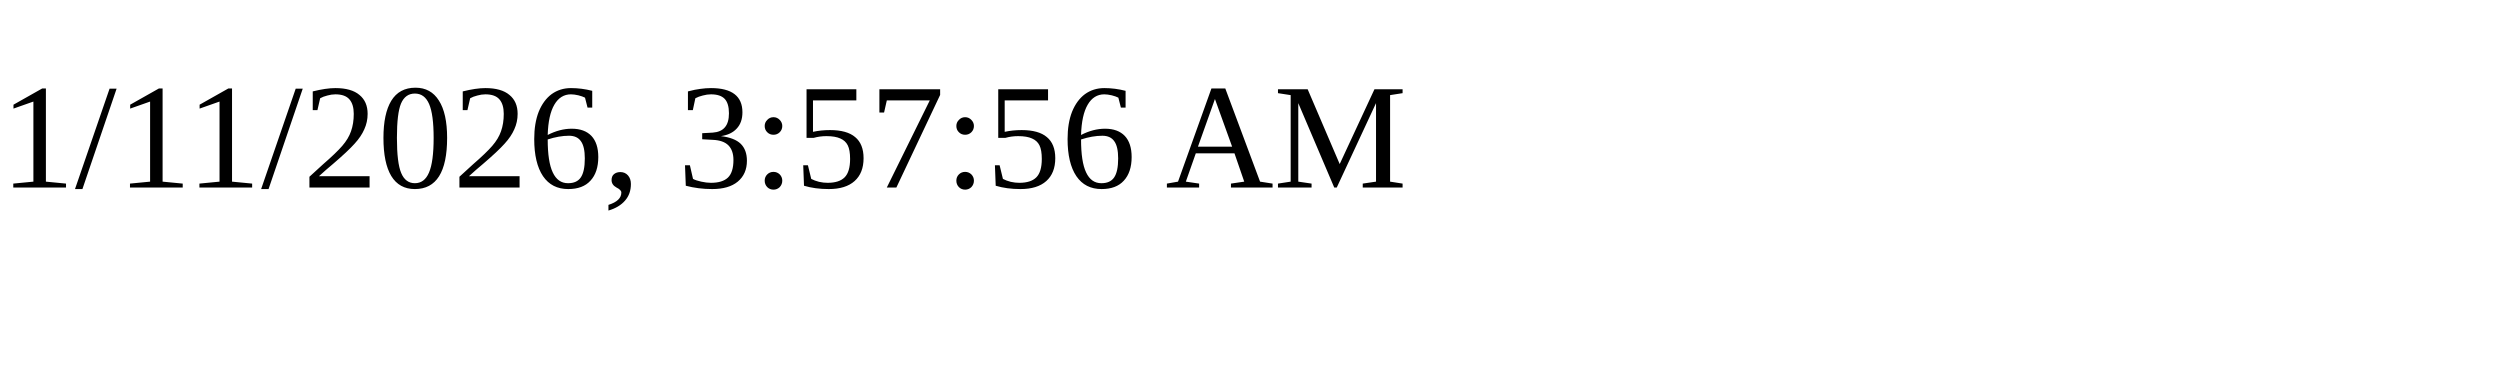
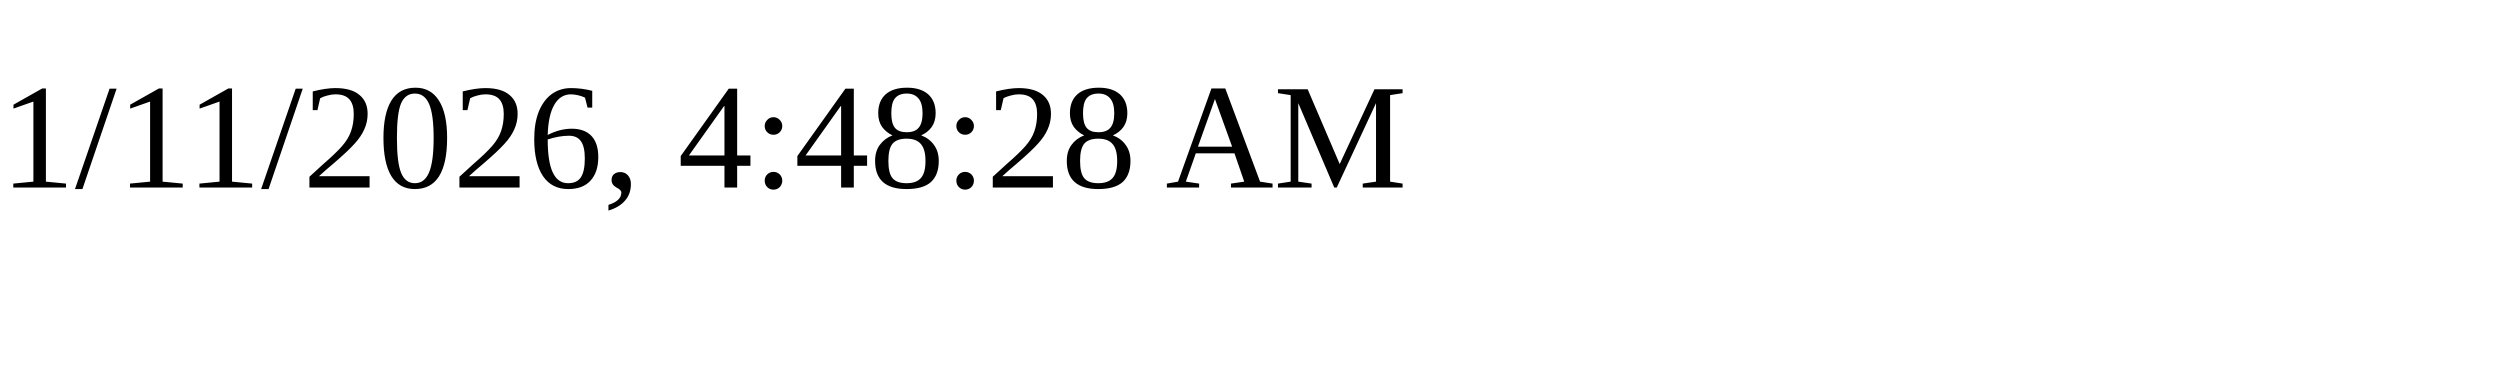
<svg xmlns="http://www.w3.org/2000/svg" height="30" width="200">
-   <text x="0" y="15">1/11/2026, 3:57:56 AM</text>
+   <text x="0" y="15">1/11/2026, 4:48:28 AM</text>
</svg>
